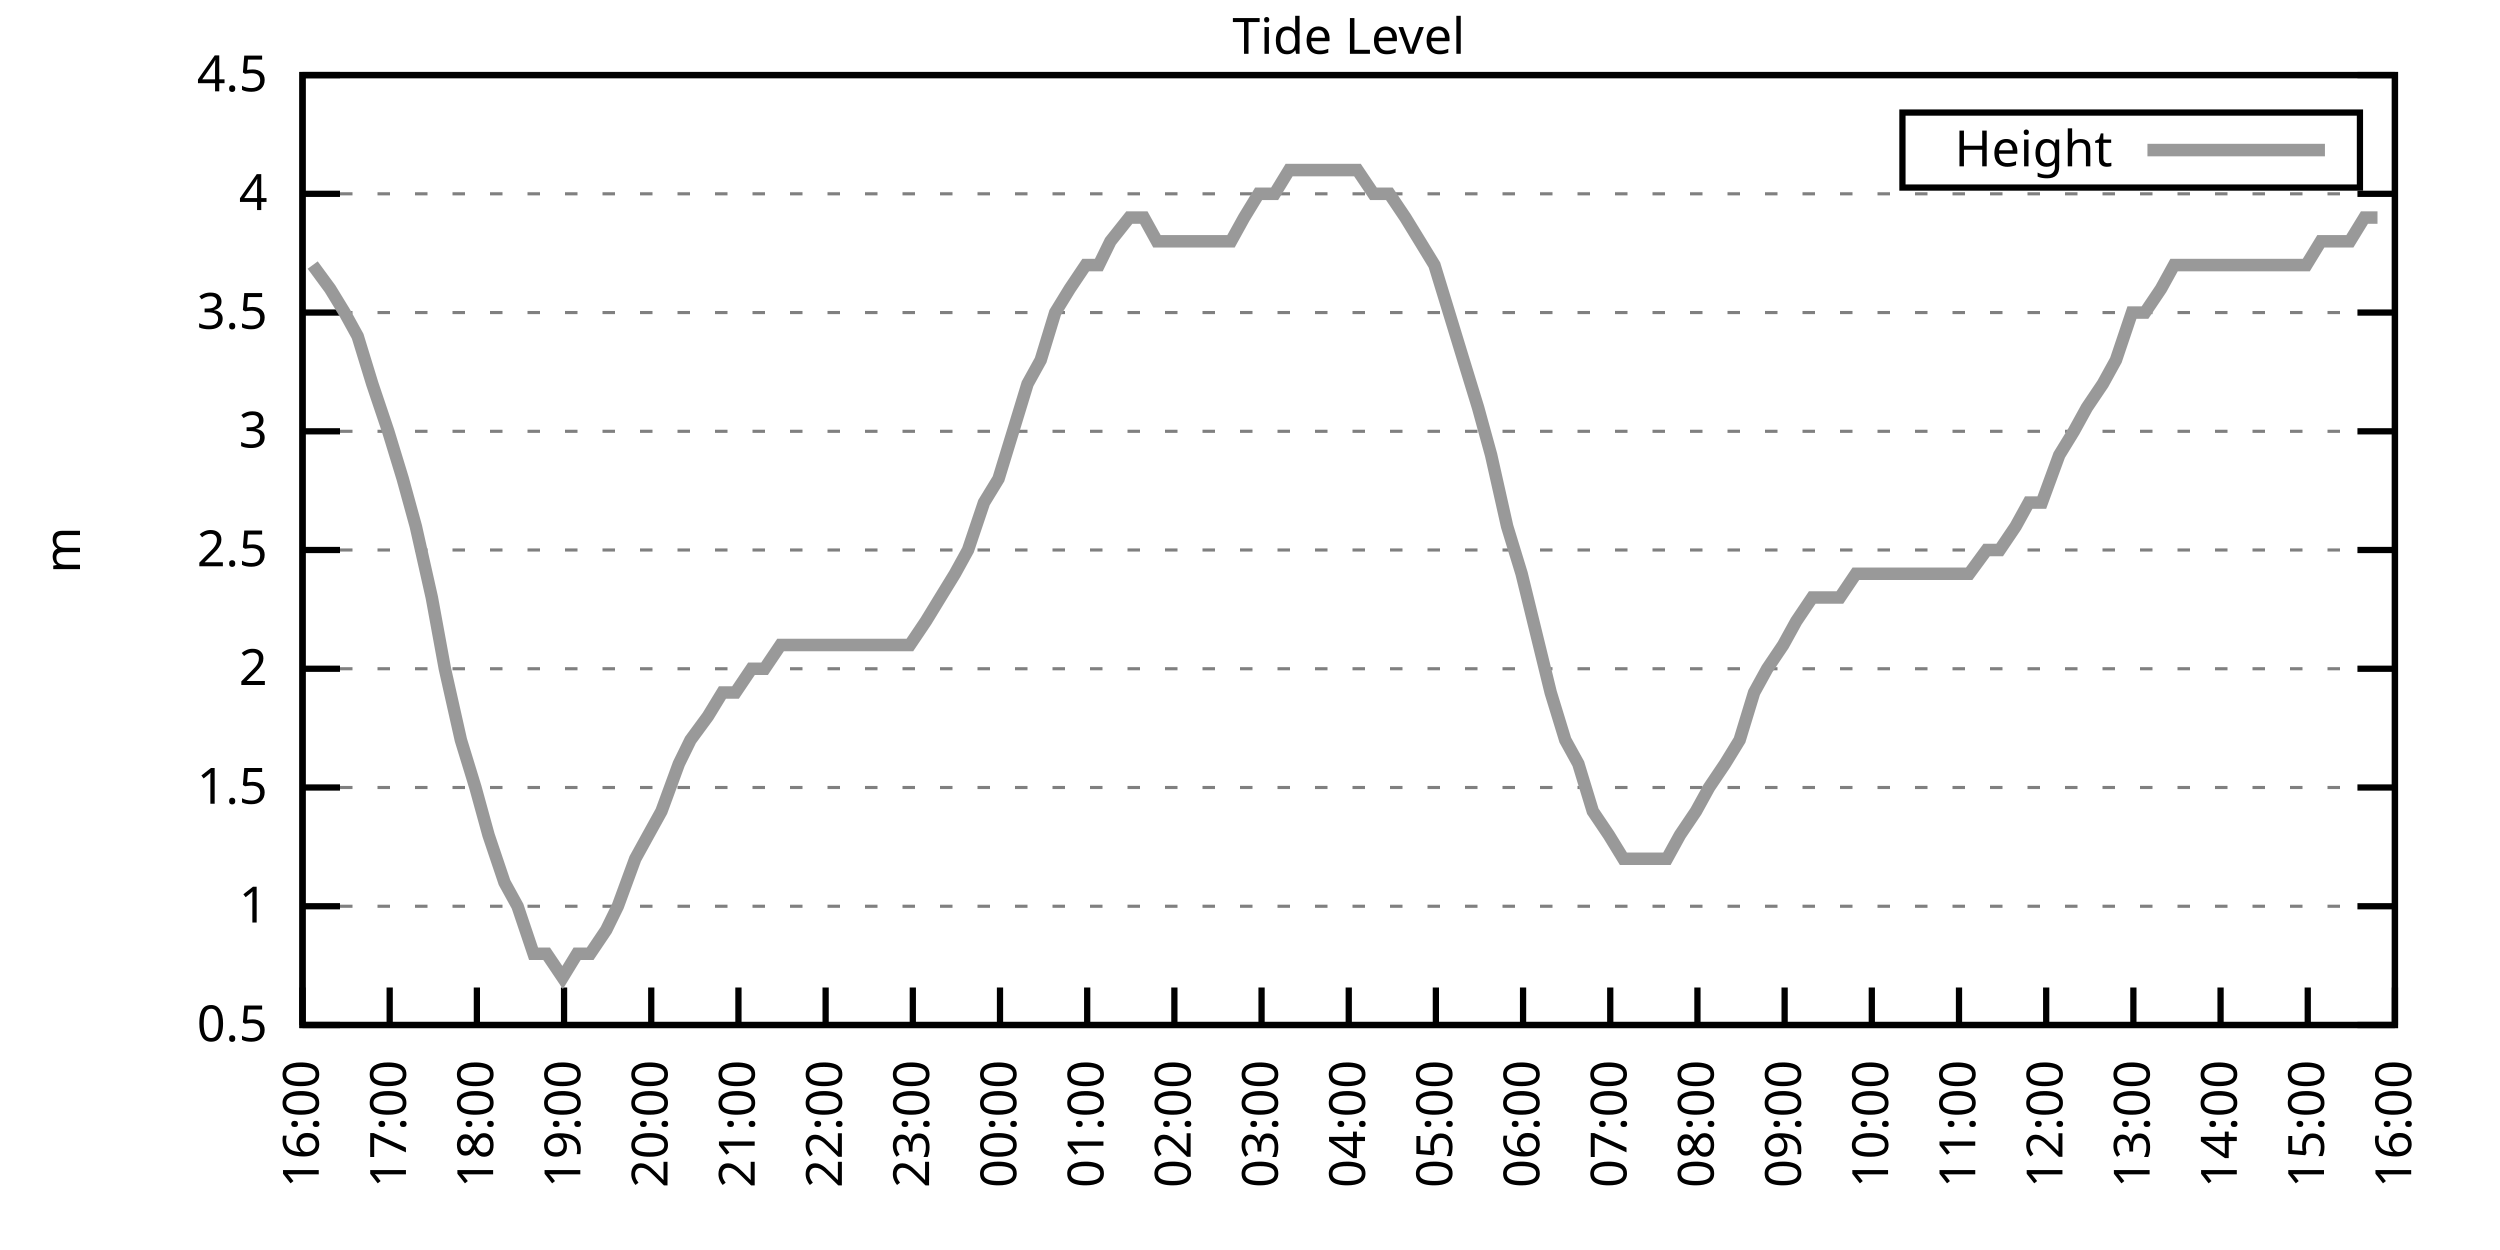
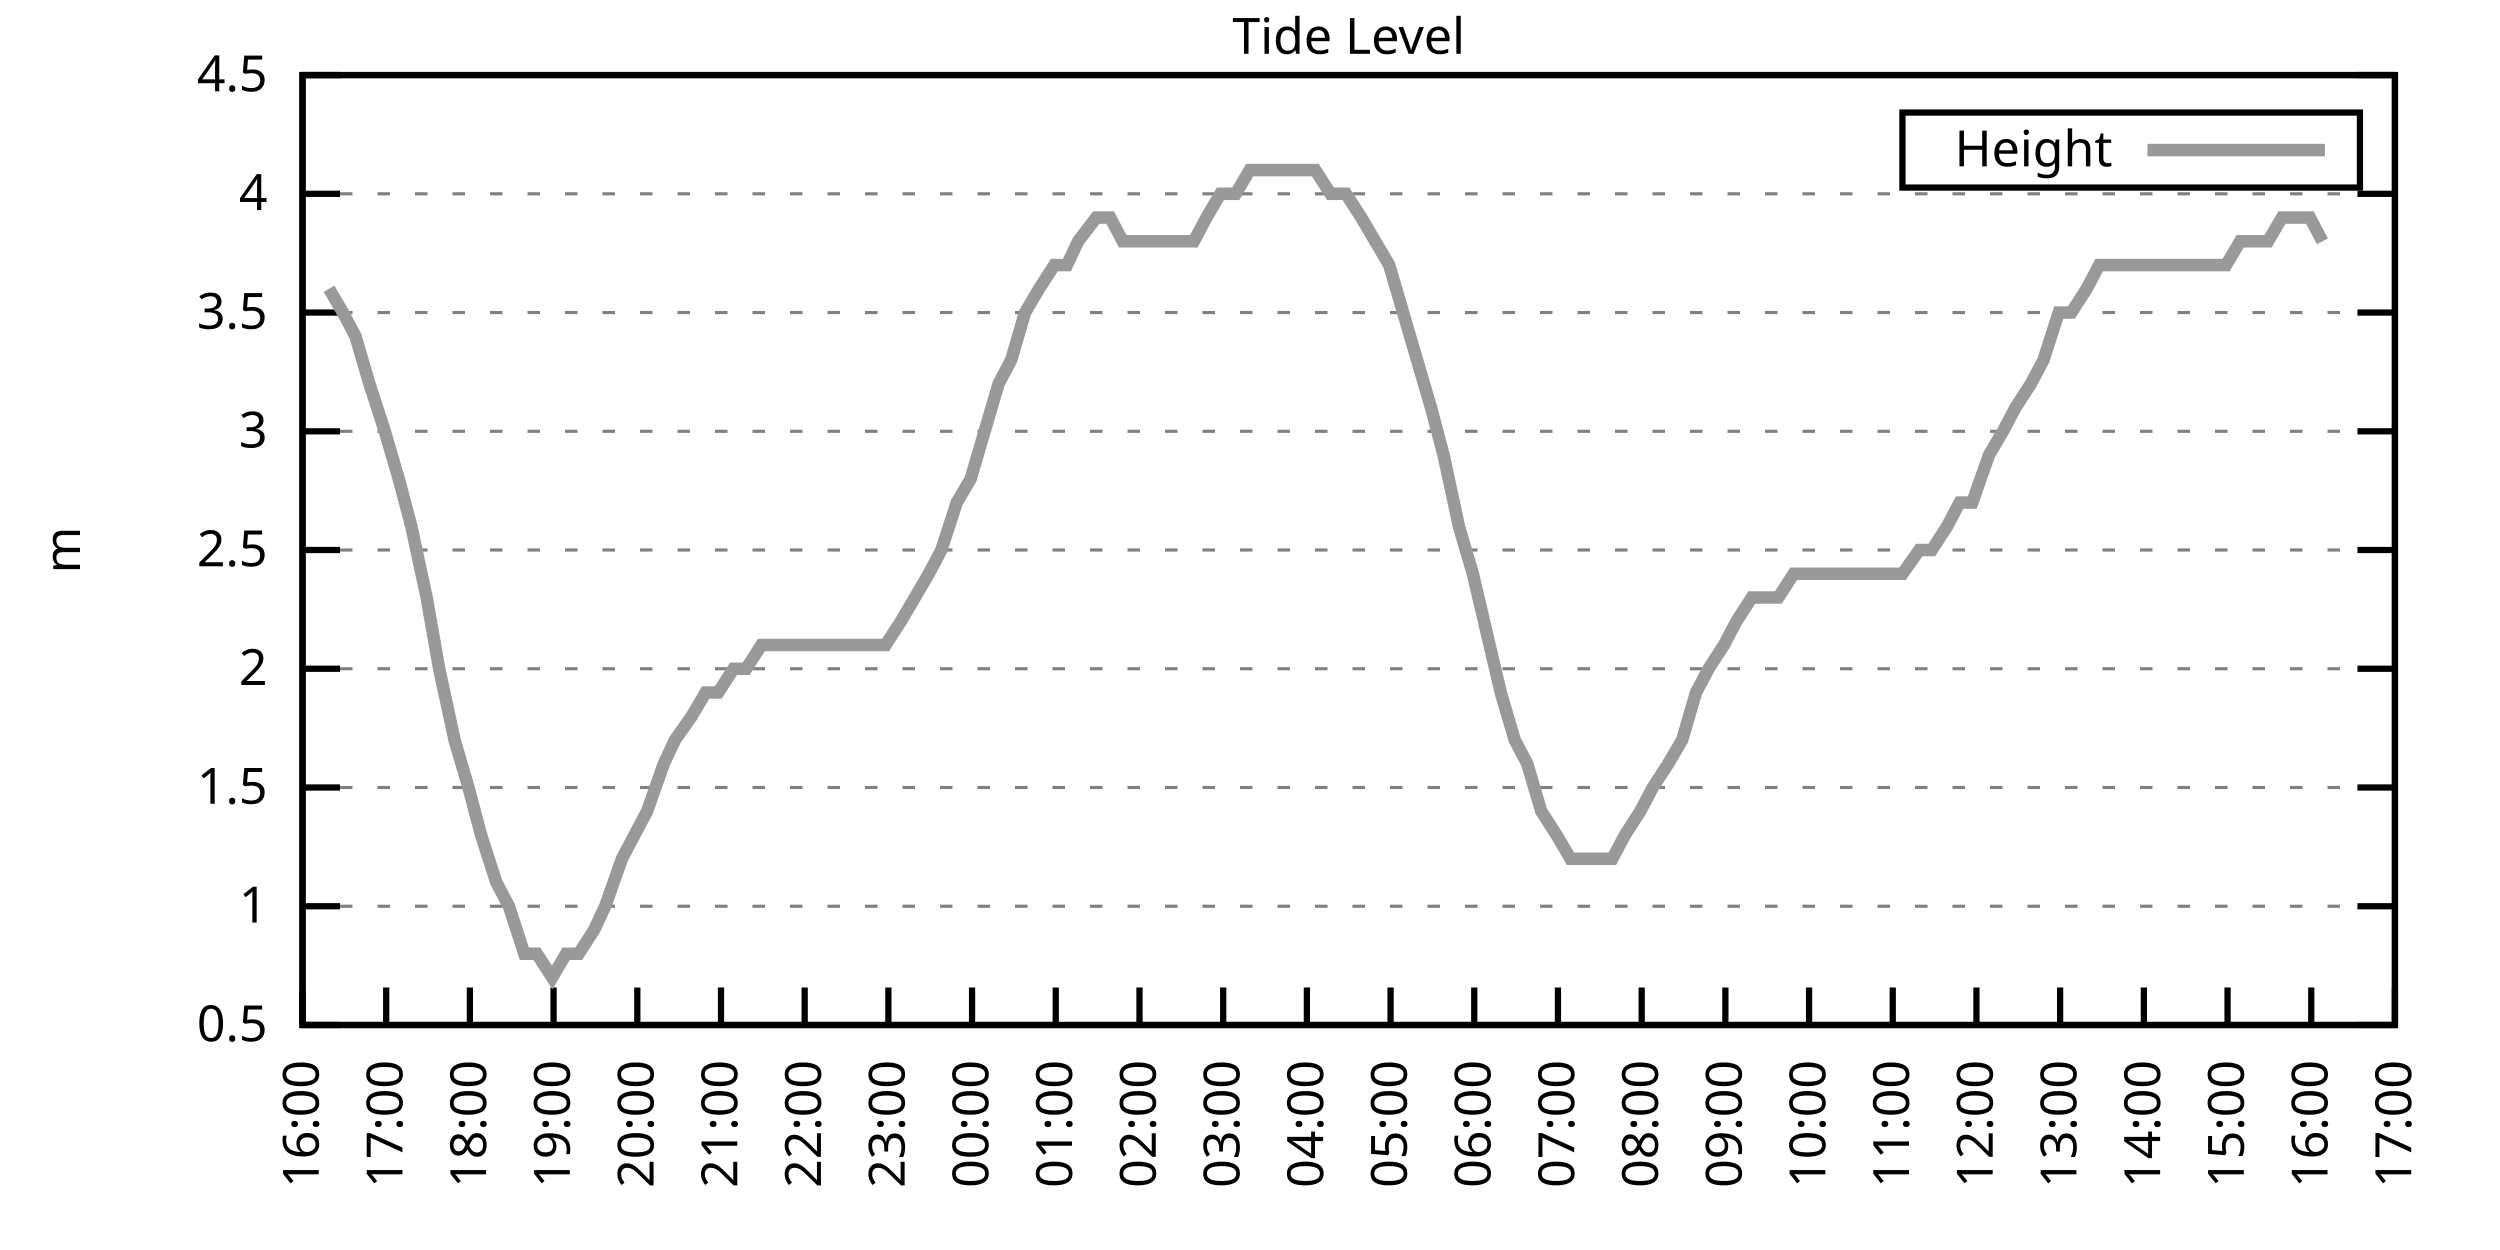
<svg xmlns="http://www.w3.org/2000/svg" xmlns:xlink="http://www.w3.org/1999/xlink" width="400" height="200" viewBox="0 0 400 200">
  <g id="gnuplot_canvas">
    <rect x="0" y="0" width="400" height="200" fill="none" />
    <defs>
      <circle id="gpDot" r="0.5" stroke-width="0.5" stroke="currentColor" />
      <path id="gpPt0" stroke-width="0.333" stroke="currentColor" d="M-1,0 h2 M0,-1 v2" />
      <path id="gpPt1" stroke-width="0.333" stroke="currentColor" d="M-1,-1 L1,1 M1,-1 L-1,1" />
      <path id="gpPt2" stroke-width="0.333" stroke="currentColor" d="M-1,0 L1,0 M0,-1 L0,1 M-1,-1 L1,1 M-1,1 L1,-1" />
      <rect id="gpPt3" stroke-width="0.333" stroke="currentColor" x="-1" y="-1" width="2" height="2" />
      <rect id="gpPt4" stroke-width="0.333" stroke="currentColor" fill="currentColor" x="-1" y="-1" width="2" height="2" />
      <circle id="gpPt5" stroke-width="0.333" stroke="currentColor" cx="0" cy="0" r="1" />
      <use xlink:href="#gpPt5" id="gpPt6" fill="currentColor" stroke="none" />
      <path id="gpPt7" stroke-width="0.333" stroke="currentColor" d="M0,-1.33 L-1.33,0.67 L1.33,0.67 z" />
      <use xlink:href="#gpPt7" id="gpPt8" fill="currentColor" stroke="none" />
      <use xlink:href="#gpPt7" id="gpPt9" stroke="currentColor" transform="rotate(180)" />
      <use xlink:href="#gpPt9" id="gpPt10" fill="currentColor" stroke="none" />
      <use xlink:href="#gpPt3" id="gpPt11" stroke="currentColor" transform="rotate(45)" />
      <use xlink:href="#gpPt11" id="gpPt12" fill="currentColor" stroke="none" />
      <path id="gpPt13" stroke-width="0.333" stroke="currentColor" d="M0,1.330 L1.265,0.411 L0.782,-1.067 L-0.782,-1.076 L-1.265,0.411 z" />
      <use xlink:href="#gpPt13" id="gpPt14" fill="currentColor" stroke="none" />
      <filter id="textbox" filterUnits="objectBoundingBox" x="0" y="0" height="1" width="1">
        <feFlood flood-color="white" flood-opacity="1" result="bgnd" />
        <feComposite in="SourceGraphic" in2="bgnd" operator="atop" />
      </filter>
      <filter id="greybox" filterUnits="objectBoundingBox" x="0" y="0" height="1" width="1">
        <feFlood flood-color="lightgrey" flood-opacity="1" result="grey" />
        <feComposite in="SourceGraphic" in2="grey" operator="atop" />
      </filter>
    </defs>
    <g fill="none" color="white" stroke="currentColor" stroke-width="1.00" stroke-linecap="butt" stroke-linejoin="miter">
</g>
    <g fill="none" color="black" stroke="currentColor" stroke-width="1.00" stroke-linecap="butt" stroke-linejoin="miter">
      <g stroke="none" shape-rendering="crispEdges">
        <polygon fill="rgb(255, 255, 255)" points="48.40,164.00 383.18,164.00 383.18,12.02 48.40,12.02 " />
      </g>
    </g>
    <g fill="none" color="black" stroke="currentColor" stroke-width="1.00" stroke-linecap="butt" stroke-linejoin="miter">
</g>
    <g fill="none" color="black" stroke="black" stroke-width="0.50" stroke-linecap="butt" stroke-linejoin="miter">
</g>
    <g fill="none" color="gray" stroke="currentColor" stroke-width="0.50" stroke-linecap="butt" stroke-linejoin="miter">
      <path stroke="gray" stroke-dasharray="2,4" class="gridline" d="M48.40,164.00 L383.19,164.00  " />
    </g>
    <g fill="none" color="gray" stroke="gray" stroke-width="1.00" stroke-linecap="butt" stroke-linejoin="miter">
</g>
    <g fill="none" color="black" stroke="currentColor" stroke-width="1.00" stroke-linecap="butt" stroke-linejoin="miter">
      <path stroke="black" d="M48.40,164.00 L54.40,164.00 M383.19,164.00 L377.19,164.00  " />
      <g transform="translate(42.80,166.60)" stroke="none" fill="black" font-family="Sans" font-size="8.00" text-anchor="end">
        <text>
          <tspan font-family="Sans"> 0.5</tspan>
        </text>
      </g>
    </g>
    <g fill="none" color="black" stroke="currentColor" stroke-width="1.00" stroke-linecap="butt" stroke-linejoin="miter">
</g>
    <g fill="none" color="black" stroke="black" stroke-width="0.50" stroke-linecap="butt" stroke-linejoin="miter">
</g>
    <g fill="none" color="gray" stroke="currentColor" stroke-width="0.50" stroke-linecap="butt" stroke-linejoin="miter">
      <path stroke="gray" stroke-dasharray="2,4" class="gridline" d="M48.40,145.00 L383.19,145.00  " />
    </g>
    <g fill="none" color="gray" stroke="gray" stroke-width="1.00" stroke-linecap="butt" stroke-linejoin="miter">
</g>
    <g fill="none" color="black" stroke="currentColor" stroke-width="1.00" stroke-linecap="butt" stroke-linejoin="miter">
      <path stroke="black" d="M48.40,145.00 L54.40,145.00 M383.19,145.00 L377.19,145.00  " />
      <g transform="translate(42.80,147.60)" stroke="none" fill="black" font-family="Sans" font-size="8.00" text-anchor="end">
        <text>
          <tspan font-family="Sans"> 1</tspan>
        </text>
      </g>
    </g>
    <g fill="none" color="black" stroke="currentColor" stroke-width="1.00" stroke-linecap="butt" stroke-linejoin="miter">
</g>
    <g fill="none" color="black" stroke="black" stroke-width="0.50" stroke-linecap="butt" stroke-linejoin="miter">
</g>
    <g fill="none" color="gray" stroke="currentColor" stroke-width="0.50" stroke-linecap="butt" stroke-linejoin="miter">
      <path stroke="gray" stroke-dasharray="2,4" class="gridline" d="M48.40,126.00 L383.19,126.00  " />
    </g>
    <g fill="none" color="gray" stroke="gray" stroke-width="1.00" stroke-linecap="butt" stroke-linejoin="miter">
</g>
    <g fill="none" color="black" stroke="currentColor" stroke-width="1.00" stroke-linecap="butt" stroke-linejoin="miter">
      <path stroke="black" d="M48.40,126.00 L54.40,126.00 M383.19,126.00 L377.19,126.00  " />
      <g transform="translate(42.80,128.60)" stroke="none" fill="black" font-family="Sans" font-size="8.00" text-anchor="end">
        <text>
          <tspan font-family="Sans"> 1.5</tspan>
        </text>
      </g>
    </g>
    <g fill="none" color="black" stroke="currentColor" stroke-width="1.00" stroke-linecap="butt" stroke-linejoin="miter">
</g>
    <g fill="none" color="black" stroke="black" stroke-width="0.50" stroke-linecap="butt" stroke-linejoin="miter">
</g>
    <g fill="none" color="gray" stroke="currentColor" stroke-width="0.50" stroke-linecap="butt" stroke-linejoin="miter">
      <path stroke="gray" stroke-dasharray="2,4" class="gridline" d="M48.40,107.00 L383.19,107.00  " />
    </g>
    <g fill="none" color="gray" stroke="gray" stroke-width="1.00" stroke-linecap="butt" stroke-linejoin="miter">
</g>
    <g fill="none" color="black" stroke="currentColor" stroke-width="1.00" stroke-linecap="butt" stroke-linejoin="miter">
      <path stroke="black" d="M48.40,107.00 L54.40,107.00 M383.19,107.00 L377.19,107.00  " />
      <g transform="translate(42.80,109.60)" stroke="none" fill="black" font-family="Sans" font-size="8.00" text-anchor="end">
        <text>
          <tspan font-family="Sans"> 2</tspan>
        </text>
      </g>
    </g>
    <g fill="none" color="black" stroke="currentColor" stroke-width="1.00" stroke-linecap="butt" stroke-linejoin="miter">
</g>
    <g fill="none" color="black" stroke="black" stroke-width="0.50" stroke-linecap="butt" stroke-linejoin="miter">
</g>
    <g fill="none" color="gray" stroke="currentColor" stroke-width="0.50" stroke-linecap="butt" stroke-linejoin="miter">
      <path stroke="gray" stroke-dasharray="2,4" class="gridline" d="M48.40,88.00 L383.19,88.00  " />
    </g>
    <g fill="none" color="gray" stroke="gray" stroke-width="1.00" stroke-linecap="butt" stroke-linejoin="miter">
</g>
    <g fill="none" color="black" stroke="currentColor" stroke-width="1.00" stroke-linecap="butt" stroke-linejoin="miter">
      <path stroke="black" d="M48.40,88.00 L54.40,88.00 M383.19,88.00 L377.19,88.00  " />
      <g transform="translate(42.80,90.60)" stroke="none" fill="black" font-family="Sans" font-size="8.00" text-anchor="end">
        <text>
          <tspan font-family="Sans"> 2.5</tspan>
        </text>
      </g>
    </g>
    <g fill="none" color="black" stroke="currentColor" stroke-width="1.00" stroke-linecap="butt" stroke-linejoin="miter">
</g>
    <g fill="none" color="black" stroke="black" stroke-width="0.50" stroke-linecap="butt" stroke-linejoin="miter">
</g>
    <g fill="none" color="gray" stroke="currentColor" stroke-width="0.50" stroke-linecap="butt" stroke-linejoin="miter">
      <path stroke="gray" stroke-dasharray="2,4" class="gridline" d="M48.40,69.01 L383.19,69.01  " />
    </g>
    <g fill="none" color="gray" stroke="gray" stroke-width="1.00" stroke-linecap="butt" stroke-linejoin="miter">
</g>
    <g fill="none" color="black" stroke="currentColor" stroke-width="1.00" stroke-linecap="butt" stroke-linejoin="miter">
      <path stroke="black" d="M48.40,69.01 L54.40,69.01 M383.19,69.01 L377.19,69.01  " />
      <g transform="translate(42.80,71.61)" stroke="none" fill="black" font-family="Sans" font-size="8.00" text-anchor="end">
        <text>
          <tspan font-family="Sans"> 3</tspan>
        </text>
      </g>
    </g>
    <g fill="none" color="black" stroke="currentColor" stroke-width="1.00" stroke-linecap="butt" stroke-linejoin="miter">
</g>
    <g fill="none" color="black" stroke="black" stroke-width="0.50" stroke-linecap="butt" stroke-linejoin="miter">
</g>
    <g fill="none" color="gray" stroke="currentColor" stroke-width="0.50" stroke-linecap="butt" stroke-linejoin="miter">
      <path stroke="gray" stroke-dasharray="2,4" class="gridline" d="M48.40,50.01 L383.19,50.01  " />
    </g>
    <g fill="none" color="gray" stroke="gray" stroke-width="1.00" stroke-linecap="butt" stroke-linejoin="miter">
</g>
    <g fill="none" color="black" stroke="currentColor" stroke-width="1.00" stroke-linecap="butt" stroke-linejoin="miter">
      <path stroke="black" d="M48.40,50.01 L54.40,50.01 M383.19,50.01 L377.19,50.01  " />
      <g transform="translate(42.80,52.61)" stroke="none" fill="black" font-family="Sans" font-size="8.00" text-anchor="end">
        <text>
          <tspan font-family="Sans"> 3.5</tspan>
        </text>
      </g>
    </g>
    <g fill="none" color="black" stroke="currentColor" stroke-width="1.00" stroke-linecap="butt" stroke-linejoin="miter">
</g>
    <g fill="none" color="black" stroke="black" stroke-width="0.50" stroke-linecap="butt" stroke-linejoin="miter">
</g>
    <g fill="none" color="gray" stroke="currentColor" stroke-width="0.50" stroke-linecap="butt" stroke-linejoin="miter">
      <path stroke="gray" stroke-dasharray="2,4" class="gridline" d="M48.40,31.01 L383.19,31.01  " />
    </g>
    <g fill="none" color="gray" stroke="gray" stroke-width="1.00" stroke-linecap="butt" stroke-linejoin="miter">
</g>
    <g fill="none" color="black" stroke="currentColor" stroke-width="1.00" stroke-linecap="butt" stroke-linejoin="miter">
      <path stroke="black" d="M48.40,31.01 L54.40,31.01 M383.19,31.01 L377.19,31.01  " />
      <g transform="translate(42.80,33.61)" stroke="none" fill="black" font-family="Sans" font-size="8.00" text-anchor="end">
        <text>
          <tspan font-family="Sans"> 4</tspan>
        </text>
      </g>
    </g>
    <g fill="none" color="black" stroke="currentColor" stroke-width="1.00" stroke-linecap="butt" stroke-linejoin="miter">
</g>
    <g fill="none" color="black" stroke="black" stroke-width="0.50" stroke-linecap="butt" stroke-linejoin="miter">
</g>
    <g fill="none" color="gray" stroke="currentColor" stroke-width="0.50" stroke-linecap="butt" stroke-linejoin="miter">
      <path stroke="gray" stroke-dasharray="2,4" class="gridline" d="M48.40,12.01 L383.19,12.01  " />
    </g>
    <g fill="none" color="gray" stroke="gray" stroke-width="1.00" stroke-linecap="butt" stroke-linejoin="miter">
</g>
    <g fill="none" color="black" stroke="currentColor" stroke-width="1.00" stroke-linecap="butt" stroke-linejoin="miter">
      <path stroke="black" d="M48.40,12.01 L54.40,12.01 M383.19,12.01 L377.19,12.01  " />
      <g transform="translate(42.80,14.61)" stroke="none" fill="black" font-family="Sans" font-size="8.00" text-anchor="end">
        <text>
          <tspan font-family="Sans"> 4.5</tspan>
        </text>
      </g>
    </g>
    <g fill="none" color="black" stroke="currentColor" stroke-width="1.00" stroke-linecap="butt" stroke-linejoin="miter">
      <path stroke="black" d="M48.40,164.00 L48.40,158.00  " />
      <g transform="translate(51.00,169.60) rotate(270.00)" stroke="none" fill="black" font-family="Sans" font-size="8.00" text-anchor="end">
        <text>
          <tspan font-family="Sans">16:00</tspan>
        </text>
      </g>
    </g>
    <g fill="none" color="black" stroke="currentColor" stroke-width="1.00" stroke-linecap="butt" stroke-linejoin="miter">
-       <path stroke="black" d="M62.35,164.00 L62.35,158.00  " />
-       <g transform="translate(64.95,169.60) rotate(270.00)" stroke="none" fill="black" font-family="Sans" font-size="8.00" text-anchor="end">
+       <path stroke="black" d="M61.79,164.00 L61.79,158.00  " />
+       <g transform="translate(64.39,169.60) rotate(270.00)" stroke="none" fill="black" font-family="Sans" font-size="8.00" text-anchor="end">
        <text>
          <tspan font-family="Sans">17:00</tspan>
        </text>
      </g>
    </g>
    <g fill="none" color="black" stroke="currentColor" stroke-width="1.00" stroke-linecap="butt" stroke-linejoin="miter">
-       <path stroke="black" d="M76.30,164.00 L76.30,158.00  " />
-       <g transform="translate(78.90,169.60) rotate(270.00)" stroke="none" fill="black" font-family="Sans" font-size="8.00" text-anchor="end">
+       <path stroke="black" d="M75.18,164.00 L75.18,158.00  " />
+       <g transform="translate(77.78,169.60) rotate(270.00)" stroke="none" fill="black" font-family="Sans" font-size="8.00" text-anchor="end">
        <text>
          <tspan font-family="Sans">18:00</tspan>
        </text>
      </g>
    </g>
    <g fill="none" color="black" stroke="currentColor" stroke-width="1.00" stroke-linecap="butt" stroke-linejoin="miter">
-       <path stroke="black" d="M90.25,164.00 L90.25,158.00  " />
-       <g transform="translate(92.85,169.60) rotate(270.00)" stroke="none" fill="black" font-family="Sans" font-size="8.00" text-anchor="end">
+       <path stroke="black" d="M88.57,164.00 L88.57,158.00  " />
+       <g transform="translate(91.17,169.60) rotate(270.00)" stroke="none" fill="black" font-family="Sans" font-size="8.00" text-anchor="end">
        <text>
          <tspan font-family="Sans">19:00</tspan>
        </text>
      </g>
    </g>
    <g fill="none" color="black" stroke="currentColor" stroke-width="1.00" stroke-linecap="butt" stroke-linejoin="miter">
-       <path stroke="black" d="M104.20,164.00 L104.20,158.00  " />
-       <g transform="translate(106.80,169.60) rotate(270.00)" stroke="none" fill="black" font-family="Sans" font-size="8.00" text-anchor="end">
+       <path stroke="black" d="M101.97,164.00 L101.97,158.00  " />
+       <g transform="translate(104.57,169.60) rotate(270.00)" stroke="none" fill="black" font-family="Sans" font-size="8.00" text-anchor="end">
        <text>
          <tspan font-family="Sans">20:00</tspan>
        </text>
      </g>
    </g>
    <g fill="none" color="black" stroke="currentColor" stroke-width="1.00" stroke-linecap="butt" stroke-linejoin="miter">
-       <path stroke="black" d="M118.15,164.00 L118.15,158.00  " />
-       <g transform="translate(120.75,169.60) rotate(270.00)" stroke="none" fill="black" font-family="Sans" font-size="8.00" text-anchor="end">
+       <path stroke="black" d="M115.36,164.00 L115.36,158.00  " />
+       <g transform="translate(117.96,169.60) rotate(270.00)" stroke="none" fill="black" font-family="Sans" font-size="8.00" text-anchor="end">
        <text>
          <tspan font-family="Sans">21:00</tspan>
        </text>
      </g>
    </g>
    <g fill="none" color="black" stroke="currentColor" stroke-width="1.00" stroke-linecap="butt" stroke-linejoin="miter">
-       <path stroke="black" d="M132.10,164.00 L132.10,158.00  " />
-       <g transform="translate(134.70,169.60) rotate(270.00)" stroke="none" fill="black" font-family="Sans" font-size="8.00" text-anchor="end">
+       <path stroke="black" d="M128.75,164.00 L128.75,158.00  " />
+       <g transform="translate(131.35,169.60) rotate(270.00)" stroke="none" fill="black" font-family="Sans" font-size="8.00" text-anchor="end">
        <text>
          <tspan font-family="Sans">22:00</tspan>
        </text>
      </g>
    </g>
    <g fill="none" color="black" stroke="currentColor" stroke-width="1.00" stroke-linecap="butt" stroke-linejoin="miter">
-       <path stroke="black" d="M146.05,164.00 L146.05,158.00  " />
-       <g transform="translate(148.65,169.60) rotate(270.00)" stroke="none" fill="black" font-family="Sans" font-size="8.00" text-anchor="end">
+       <path stroke="black" d="M142.14,164.00 L142.14,158.00  " />
+       <g transform="translate(144.74,169.60) rotate(270.00)" stroke="none" fill="black" font-family="Sans" font-size="8.00" text-anchor="end">
        <text>
          <tspan font-family="Sans">23:00</tspan>
        </text>
      </g>
    </g>
    <g fill="none" color="black" stroke="currentColor" stroke-width="1.00" stroke-linecap="butt" stroke-linejoin="miter">
-       <path stroke="black" d="M160.00,164.00 L160.00,158.00  " />
-       <g transform="translate(162.60,169.60) rotate(270.00)" stroke="none" fill="black" font-family="Sans" font-size="8.00" text-anchor="end">
+       <path stroke="black" d="M155.53,164.00 L155.53,158.00  " />
+       <g transform="translate(158.13,169.60) rotate(270.00)" stroke="none" fill="black" font-family="Sans" font-size="8.00" text-anchor="end">
        <text>
          <tspan font-family="Sans">00:00</tspan>
        </text>
      </g>
    </g>
    <g fill="none" color="black" stroke="currentColor" stroke-width="1.00" stroke-linecap="butt" stroke-linejoin="miter">
-       <path stroke="black" d="M173.95,164.00 L173.95,158.00  " />
-       <g transform="translate(176.55,169.60) rotate(270.00)" stroke="none" fill="black" font-family="Sans" font-size="8.00" text-anchor="end">
+       <path stroke="black" d="M168.92,164.00 L168.92,158.00  " />
+       <g transform="translate(171.52,169.60) rotate(270.00)" stroke="none" fill="black" font-family="Sans" font-size="8.00" text-anchor="end">
        <text>
          <tspan font-family="Sans">01:00</tspan>
        </text>
      </g>
    </g>
    <g fill="none" color="black" stroke="currentColor" stroke-width="1.00" stroke-linecap="butt" stroke-linejoin="miter">
-       <path stroke="black" d="M187.90,164.00 L187.90,158.00  " />
-       <g transform="translate(190.50,169.60) rotate(270.00)" stroke="none" fill="black" font-family="Sans" font-size="8.00" text-anchor="end">
+       <path stroke="black" d="M182.32,164.00 L182.32,158.00  " />
+       <g transform="translate(184.92,169.60) rotate(270.00)" stroke="none" fill="black" font-family="Sans" font-size="8.00" text-anchor="end">
        <text>
          <tspan font-family="Sans">02:00</tspan>
        </text>
      </g>
    </g>
    <g fill="none" color="black" stroke="currentColor" stroke-width="1.00" stroke-linecap="butt" stroke-linejoin="miter">
-       <path stroke="black" d="M201.85,164.00 L201.85,158.00  " />
-       <g transform="translate(204.45,169.60) rotate(270.00)" stroke="none" fill="black" font-family="Sans" font-size="8.00" text-anchor="end">
+       <path stroke="black" d="M195.71,164.00 L195.71,158.00  " />
+       <g transform="translate(198.31,169.60) rotate(270.00)" stroke="none" fill="black" font-family="Sans" font-size="8.00" text-anchor="end">
        <text>
          <tspan font-family="Sans">03:00</tspan>
        </text>
      </g>
    </g>
    <g fill="none" color="black" stroke="currentColor" stroke-width="1.00" stroke-linecap="butt" stroke-linejoin="miter">
-       <path stroke="black" d="M215.80,164.00 L215.80,158.00  " />
-       <g transform="translate(218.40,169.60) rotate(270.00)" stroke="none" fill="black" font-family="Sans" font-size="8.00" text-anchor="end">
+       <path stroke="black" d="M209.10,164.00 L209.10,158.00  " />
+       <g transform="translate(211.70,169.60) rotate(270.00)" stroke="none" fill="black" font-family="Sans" font-size="8.00" text-anchor="end">
        <text>
          <tspan font-family="Sans">04:00</tspan>
        </text>
      </g>
    </g>
    <g fill="none" color="black" stroke="currentColor" stroke-width="1.00" stroke-linecap="butt" stroke-linejoin="miter">
-       <path stroke="black" d="M229.74,164.00 L229.74,158.00  " />
-       <g transform="translate(232.34,169.60) rotate(270.00)" stroke="none" fill="black" font-family="Sans" font-size="8.00" text-anchor="end">
+       <path stroke="black" d="M222.49,164.00 L222.49,158.00  " />
+       <g transform="translate(225.09,169.60) rotate(270.00)" stroke="none" fill="black" font-family="Sans" font-size="8.00" text-anchor="end">
        <text>
          <tspan font-family="Sans">05:00</tspan>
        </text>
      </g>
    </g>
    <g fill="none" color="black" stroke="currentColor" stroke-width="1.00" stroke-linecap="butt" stroke-linejoin="miter">
-       <path stroke="black" d="M243.69,164.00 L243.69,158.00  " />
-       <g transform="translate(246.29,169.60) rotate(270.00)" stroke="none" fill="black" font-family="Sans" font-size="8.00" text-anchor="end">
+       <path stroke="black" d="M235.88,164.00 L235.88,158.00  " />
+       <g transform="translate(238.48,169.60) rotate(270.00)" stroke="none" fill="black" font-family="Sans" font-size="8.00" text-anchor="end">
        <text>
          <tspan font-family="Sans">06:00</tspan>
        </text>
      </g>
    </g>
    <g fill="none" color="black" stroke="currentColor" stroke-width="1.00" stroke-linecap="butt" stroke-linejoin="miter">
-       <path stroke="black" d="M257.64,164.00 L257.64,158.00  " />
-       <g transform="translate(260.24,169.60) rotate(270.00)" stroke="none" fill="black" font-family="Sans" font-size="8.00" text-anchor="end">
+       <path stroke="black" d="M249.27,164.00 L249.27,158.00  " />
+       <g transform="translate(251.87,169.60) rotate(270.00)" stroke="none" fill="black" font-family="Sans" font-size="8.00" text-anchor="end">
        <text>
          <tspan font-family="Sans">07:00</tspan>
        </text>
      </g>
    </g>
    <g fill="none" color="black" stroke="currentColor" stroke-width="1.00" stroke-linecap="butt" stroke-linejoin="miter">
-       <path stroke="black" d="M271.59,164.00 L271.59,158.00  " />
-       <g transform="translate(274.19,169.60) rotate(270.00)" stroke="none" fill="black" font-family="Sans" font-size="8.00" text-anchor="end">
+       <path stroke="black" d="M262.67,164.00 L262.67,158.00  " />
+       <g transform="translate(265.27,169.60) rotate(270.00)" stroke="none" fill="black" font-family="Sans" font-size="8.00" text-anchor="end">
        <text>
          <tspan font-family="Sans">08:00</tspan>
        </text>
      </g>
    </g>
    <g fill="none" color="black" stroke="currentColor" stroke-width="1.00" stroke-linecap="butt" stroke-linejoin="miter">
-       <path stroke="black" d="M285.54,164.00 L285.54,158.00  " />
-       <g transform="translate(288.14,169.60) rotate(270.00)" stroke="none" fill="black" font-family="Sans" font-size="8.00" text-anchor="end">
+       <path stroke="black" d="M276.06,164.00 L276.06,158.00  " />
+       <g transform="translate(278.66,169.60) rotate(270.00)" stroke="none" fill="black" font-family="Sans" font-size="8.00" text-anchor="end">
        <text>
          <tspan font-family="Sans">09:00</tspan>
        </text>
      </g>
    </g>
    <g fill="none" color="black" stroke="currentColor" stroke-width="1.00" stroke-linecap="butt" stroke-linejoin="miter">
-       <path stroke="black" d="M299.49,164.00 L299.49,158.00  " />
-       <g transform="translate(302.09,169.60) rotate(270.00)" stroke="none" fill="black" font-family="Sans" font-size="8.00" text-anchor="end">
+       <path stroke="black" d="M289.45,164.00 L289.45,158.00  " />
+       <g transform="translate(292.05,169.60) rotate(270.00)" stroke="none" fill="black" font-family="Sans" font-size="8.00" text-anchor="end">
        <text>
          <tspan font-family="Sans">10:00</tspan>
        </text>
      </g>
    </g>
    <g fill="none" color="black" stroke="currentColor" stroke-width="1.00" stroke-linecap="butt" stroke-linejoin="miter">
-       <path stroke="black" d="M313.44,164.00 L313.44,158.00  " />
-       <g transform="translate(316.04,169.60) rotate(270.00)" stroke="none" fill="black" font-family="Sans" font-size="8.00" text-anchor="end">
+       <path stroke="black" d="M302.84,164.00 L302.84,158.00  " />
+       <g transform="translate(305.44,169.60) rotate(270.00)" stroke="none" fill="black" font-family="Sans" font-size="8.00" text-anchor="end">
        <text>
          <tspan font-family="Sans">11:00</tspan>
        </text>
      </g>
    </g>
    <g fill="none" color="black" stroke="currentColor" stroke-width="1.00" stroke-linecap="butt" stroke-linejoin="miter">
-       <path stroke="black" d="M327.39,164.00 L327.39,158.00  " />
-       <g transform="translate(329.99,169.60) rotate(270.00)" stroke="none" fill="black" font-family="Sans" font-size="8.00" text-anchor="end">
+       <path stroke="black" d="M316.23,164.00 L316.23,158.00  " />
+       <g transform="translate(318.83,169.60) rotate(270.00)" stroke="none" fill="black" font-family="Sans" font-size="8.00" text-anchor="end">
        <text>
          <tspan font-family="Sans">12:00</tspan>
        </text>
      </g>
    </g>
    <g fill="none" color="black" stroke="currentColor" stroke-width="1.00" stroke-linecap="butt" stroke-linejoin="miter">
-       <path stroke="black" d="M341.34,164.00 L341.34,158.00  " />
-       <g transform="translate(343.94,169.60) rotate(270.00)" stroke="none" fill="black" font-family="Sans" font-size="8.00" text-anchor="end">
+       <path stroke="black" d="M329.62,164.00 L329.62,158.00  " />
+       <g transform="translate(332.22,169.60) rotate(270.00)" stroke="none" fill="black" font-family="Sans" font-size="8.00" text-anchor="end">
        <text>
          <tspan font-family="Sans">13:00</tspan>
        </text>
      </g>
    </g>
    <g fill="none" color="black" stroke="currentColor" stroke-width="1.00" stroke-linecap="butt" stroke-linejoin="miter">
-       <path stroke="black" d="M355.29,164.00 L355.29,158.00  " />
-       <g transform="translate(357.89,169.60) rotate(270.00)" stroke="none" fill="black" font-family="Sans" font-size="8.00" text-anchor="end">
+       <path stroke="black" d="M343.02,164.00 L343.02,158.00  " />
+       <g transform="translate(345.62,169.60) rotate(270.00)" stroke="none" fill="black" font-family="Sans" font-size="8.00" text-anchor="end">
        <text>
          <tspan font-family="Sans">14:00</tspan>
        </text>
      </g>
    </g>
    <g fill="none" color="black" stroke="currentColor" stroke-width="1.00" stroke-linecap="butt" stroke-linejoin="miter">
-       <path stroke="black" d="M369.24,164.00 L369.24,158.00  " />
-       <g transform="translate(371.84,169.60) rotate(270.00)" stroke="none" fill="black" font-family="Sans" font-size="8.00" text-anchor="end">
+       <path stroke="black" d="M356.41,164.00 L356.41,158.00  " />
+       <g transform="translate(359.01,169.60) rotate(270.00)" stroke="none" fill="black" font-family="Sans" font-size="8.00" text-anchor="end">
        <text>
          <tspan font-family="Sans">15:00</tspan>
+         </text>
+       </g>
+     </g>
+     <g fill="none" color="black" stroke="currentColor" stroke-width="1.00" stroke-linecap="butt" stroke-linejoin="miter">
+       <path stroke="black" d="M369.80,164.00 L369.80,158.00  " />
+       <g transform="translate(372.40,169.60) rotate(270.00)" stroke="none" fill="black" font-family="Sans" font-size="8.00" text-anchor="end">
+         <text>
+           <tspan font-family="Sans">16:00</tspan>
        </text>
      </g>
    </g>
    <g fill="none" color="black" stroke="currentColor" stroke-width="1.00" stroke-linecap="butt" stroke-linejoin="miter">
      <path stroke="black" d="M383.19,164.00 L383.19,158.00  " />
      <g transform="translate(385.79,169.60) rotate(270.00)" stroke="none" fill="black" font-family="Sans" font-size="8.00" text-anchor="end">
        <text>
-           <tspan font-family="Sans">16:00</tspan>
+           <tspan font-family="Sans">17:00</tspan>
        </text>
      </g>
    </g>
    <g fill="none" color="black" stroke="currentColor" stroke-width="1.00" stroke-linecap="butt" stroke-linejoin="miter">
</g>
    <g fill="none" color="black" stroke="currentColor" stroke-width="1.00" stroke-linecap="butt" stroke-linejoin="miter">
      <path stroke="black" d="M48.40,12.01 L48.40,164.00 L383.19,164.00 L383.19,12.01 L48.40,12.01 Z  " />
    </g>
    <g fill="none" color="black" stroke="currentColor" stroke-width="1.00" stroke-linecap="butt" stroke-linejoin="miter">
</g>
    <g fill="none" color="black" stroke="currentColor" stroke-width="1.00" stroke-linecap="butt" stroke-linejoin="miter">
      <path stroke="black" d="M304.39,30.01 L304.39,18.01 L377.59,18.01 L377.59,30.01 L304.39,30.01 Z  " />
    </g>
    <g id="Tide_level_plot_1">
      <g fill="none" color="white" stroke="black" stroke-width="2.00" stroke-linecap="butt" stroke-linejoin="miter">
</g>
      <g fill="none" color="black" stroke="currentColor" stroke-width="2.00" stroke-linecap="butt" stroke-linejoin="miter">
        <g transform="translate(337.99,26.61)" stroke="none" fill="black" font-family="Sans" font-size="8.00" text-anchor="end">
          <text>
            <tspan font-family="Sans">Height</tspan>
          </text>
        </g>
      </g>
      <g fill="none" color="black" stroke="currentColor" stroke-width="2.00" stroke-linecap="butt" stroke-linejoin="miter">
-         <path stroke="rgb(153, 153, 153)" d="M343.59,24.01 L371.99,24.01 M50.03,42.41 L52.82,46.21 L55.14,50.01 L57.23,53.81 L59.56,61.41 L62.12,69.01   L64.44,76.61 L66.53,84.21 L69.09,95.60 L71.18,107.00 L73.74,118.40 L76.07,126.00 L78.16,133.60 L80.72,141.20   L82.81,145.00 L85.37,152.60 L87.46,152.60 L90.02,156.40 L92.34,152.60 L94.43,152.60 L96.99,148.80 L98.85,145.00   L101.64,137.40 L103.73,133.60 L105.83,129.80 L108.62,122.20 L110.48,118.40 L113.27,114.60 L115.59,110.80 L117.68,110.80   L120.24,107.00 L122.33,107.00 L124.89,103.20 L126.98,103.20 L129.54,103.20 L131.40,103.20 L133.96,103.20 L136.51,103.20   L138.84,103.20 L141.16,103.20 L143.49,103.20 L145.58,103.20 L148.14,99.40 L150.46,95.60 L152.79,91.80 L154.88,88.00   L157.44,80.41 L159.76,76.61 L162.09,69.01 L164.41,61.41 L166.51,57.61 L168.83,50.01 L171.16,46.21 L173.71,42.41   L175.81,42.41 L177.67,38.61 L180.69,34.81 L183.01,34.81 L185.11,38.61 L187.43,38.61 L189.99,38.61 L192.31,38.61   L194.64,38.61 L196.96,38.61 L199.06,34.81 L201.38,31.01 L203.94,31.01 L206.26,27.21 L208.59,27.21 L210.91,27.21   L213.01,27.21 L215.33,27.21 L217.19,27.21 L219.75,31.01 L222.30,31.01 L224.86,34.81 L227.19,38.61 L229.51,42.41   L231.84,50.01 L234.16,57.61 L236.49,65.21 L238.58,72.81 L241.14,84.21 L243.46,91.80 L245.32,99.40 L248.11,110.80   L250.44,118.40 L252.53,122.20 L254.85,129.80 L257.41,133.60 L259.74,137.40 L261.60,137.40 L264.39,137.40 L266.71,137.40   L268.80,133.60 L271.36,129.80 L273.45,126.00 L276.01,122.20 L278.34,118.40 L280.66,110.80 L282.75,107.00 L285.31,103.20   L287.40,99.40 L289.96,95.60 L292.05,95.60 L294.38,95.60 L296.94,91.80 L299.26,91.80 L301.58,91.80 L303.68,91.80   L306.23,91.80 L308.33,91.80 L310.65,91.80 L313.21,91.80 L315.07,91.80 L317.86,88.00 L319.95,88.00 L322.51,84.21   L324.60,80.41 L326.69,80.41 L329.48,72.81 L331.81,69.01 L333.90,65.21 L336.46,61.41 L338.55,57.61 L341.11,50.01   L343.20,50.01 L345.76,46.21 L347.85,42.41 L350.18,42.41 L352.73,42.41 L354.83,42.41 L357.38,42.41 L359.48,42.41   L362.03,42.41 L364.13,42.41 L366.45,42.41 L369.01,42.41 L371.33,38.61 L373.43,38.61 L375.98,38.61 L378.31,34.81   L380.40,34.81  " />
+         <path stroke="rgb(153, 153, 153)" d="M343.59,24.01 L371.99,24.01 M52.64,46.21 L54.87,50.01 L56.88,53.81 L59.11,61.41 L61.57,69.01 L63.80,76.61   L65.81,84.21 L68.26,95.60 L70.27,107.00 L72.73,118.40 L74.96,126.00 L76.97,133.60 L79.42,141.20 L81.43,145.00   L83.89,152.60 L85.90,152.60 L88.35,156.40 L90.58,152.60 L92.59,152.60 L95.05,148.80 L96.83,145.00 L99.51,137.40   L101.52,133.60 L103.53,129.80 L106.21,122.20 L107.99,118.40 L110.67,114.60 L112.90,110.80 L114.91,110.80 L117.37,107.00   L119.38,107.00 L121.83,103.20 L123.84,103.20 L126.29,103.20 L128.08,103.20 L130.54,103.20 L132.99,103.20 L135.22,103.20   L137.45,103.20 L139.69,103.20 L141.69,103.20 L144.15,99.40 L146.38,95.60 L148.61,91.80 L150.62,88.00 L153.08,80.41   L155.31,76.61 L157.54,69.01 L159.77,61.41 L161.78,57.61 L164.01,50.01 L166.25,46.21 L168.70,42.41 L170.71,42.41   L172.50,38.61 L175.40,34.81 L177.63,34.81 L179.64,38.61 L181.87,38.61 L184.32,38.61 L186.56,38.61 L188.79,38.61   L191.02,38.61 L193.03,34.81 L195.26,31.01 L197.72,31.01 L199.95,27.21 L202.18,27.21 L204.41,27.21 L206.42,27.21   L208.65,27.21 L210.44,27.21 L212.89,31.01 L215.35,31.01 L217.80,34.81 L220.04,38.61 L222.27,42.41 L224.50,50.01   L226.73,57.61 L228.96,65.21 L230.97,72.81 L233.43,84.21 L235.66,91.80 L237.44,99.40 L240.12,110.80 L242.36,118.40   L244.36,122.20 L246.60,129.80 L249.05,133.60 L251.28,137.40 L253.07,137.40 L255.75,137.40 L257.98,137.40 L259.99,133.60   L262.44,129.80 L264.45,126.00 L266.91,122.20 L269.14,118.40 L271.37,110.80 L273.38,107.00 L275.83,103.20 L277.84,99.40   L280.30,95.60 L282.31,95.60 L284.54,95.60 L286.99,91.80 L289.23,91.80 L291.46,91.80 L293.47,91.80 L295.92,91.80   L297.93,91.80 L300.16,91.80 L302.62,91.80 L304.40,91.80 L307.08,88.00 L309.09,88.00 L311.54,84.21 L313.55,80.41   L315.56,80.41 L318.24,72.81 L320.47,69.01 L322.48,65.21 L324.94,61.41 L326.95,57.61 L329.40,50.01 L331.41,50.01   L333.86,46.21 L335.87,42.41 L338.10,42.41 L340.56,42.41 L342.57,42.41 L345.02,42.41 L347.03,42.41 L349.49,42.41   L351.50,42.41 L353.73,42.41 L356.18,42.41 L358.42,38.61 L360.42,38.61 L362.88,38.61 L365.11,34.81 L367.12,34.81   L369.58,34.81 L371.58,38.61  " />
      </g>
    </g>
    <g fill="none" color="black" stroke="currentColor" stroke-width="2.00" stroke-linecap="butt" stroke-linejoin="miter">
</g>
    <g fill="none" color="black" stroke="black" stroke-width="1.00" stroke-linecap="butt" stroke-linejoin="miter">
</g>
    <g fill="none" color="black" stroke="currentColor" stroke-width="1.00" stroke-linecap="butt" stroke-linejoin="miter">
      <path stroke="black" d="M48.40,12.01 L48.40,164.00 L383.19,164.00 L383.19,12.01 L48.40,12.01 Z  " />
      <g transform="translate(12.80,88.01) rotate(270.00)" stroke="none" fill="black" font-family="Sans" font-size="8.00" text-anchor="middle">
        <text>
          <tspan font-family="Sans">m</tspan>
        </text>
      </g>
    </g>
    <g fill="none" color="black" stroke="currentColor" stroke-width="1.00" stroke-linecap="butt" stroke-linejoin="miter">
</g>
    <g fill="none" color="black" stroke="currentColor" stroke-width="1.00" stroke-linecap="butt" stroke-linejoin="miter">
      <g transform="translate(215.79,8.61)" stroke="none" fill="black" font-family="Sans" font-size="8.00" text-anchor="middle">
        <text>
          <tspan font-family="Sans">Tide Level</tspan>
        </text>
      </g>
    </g>
    <g fill="none" color="black" stroke="currentColor" stroke-width="1.00" stroke-linecap="butt" stroke-linejoin="miter">
</g>
  </g>
</svg>
